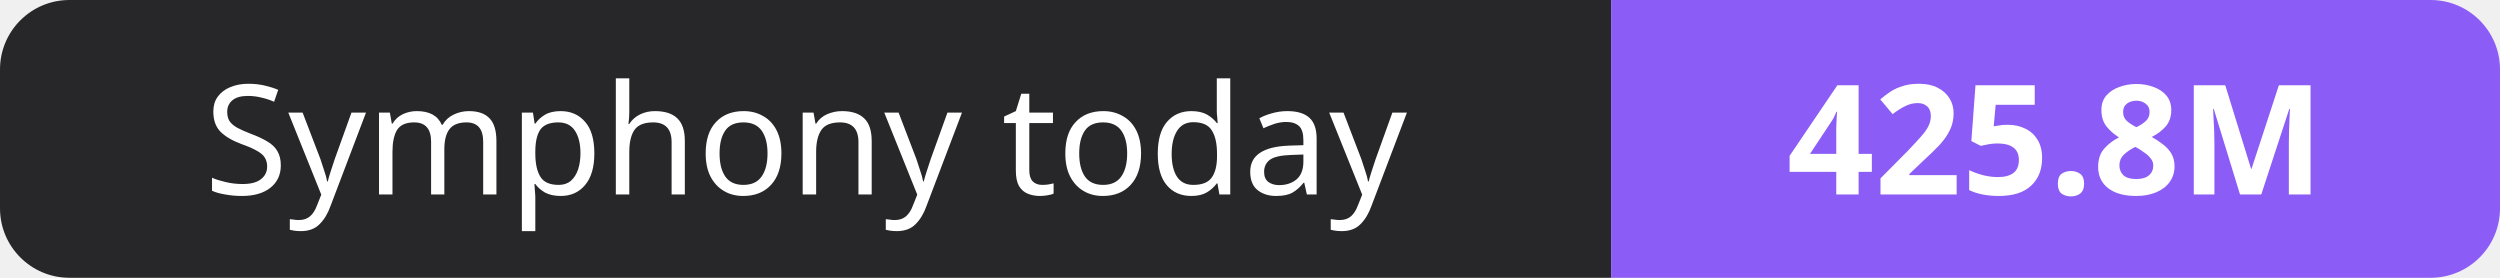
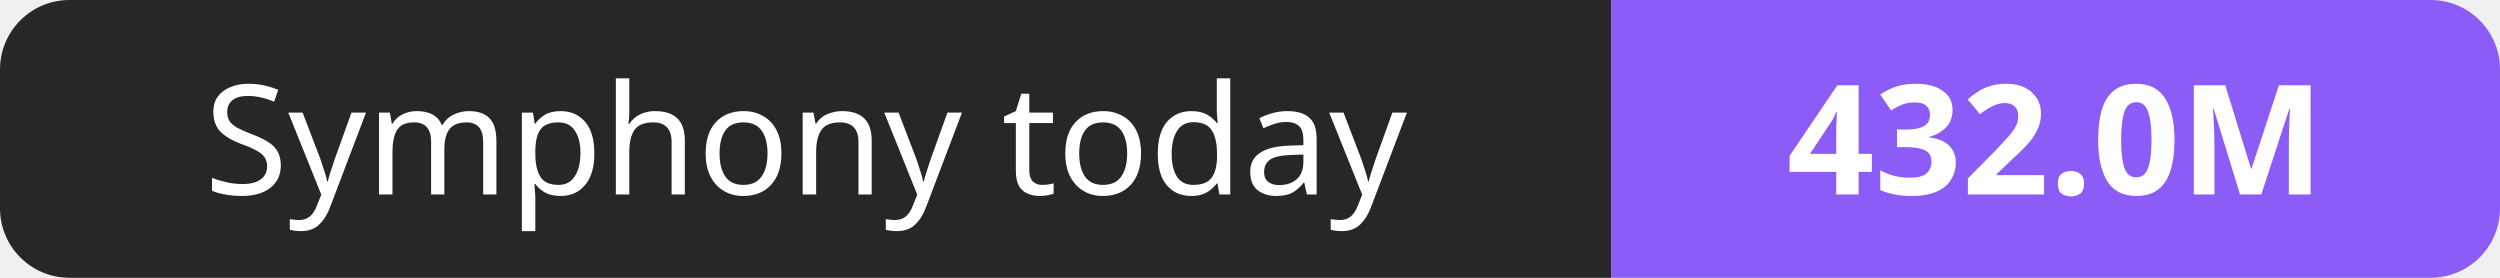
- <svg xmlns="http://www.w3.org/2000/svg" width="180" height="20" role="img" aria-label="Symphony today: 425.8M">
+ <svg xmlns="http://www.w3.org/2000/svg" width="180" height="20" role="img" aria-label="Symphony today: 432.0M">
  <clipPath id="r">
    <rect width="180" height="20" rx="5" fill="#fff" />
  </clipPath>
  <g clip-path="url(#r)">
    <rect width="116" height="20" fill="#27272a" />
    <rect x="116" width="64" height="20" fill="#8b5cf6" />
  </g>
  <g fill="#fff" text-anchor="middle" font-family="Verdana,Geneva,sans-serif" font-size="11">
    <text x="58.0" y="14">Symphony today</text>
-     <text x="148.0" y="14" font-weight="700">425.8M</text>
+     <text x="148.0" y="14" font-weight="700">432.0M</text>
  </g>
</svg>
